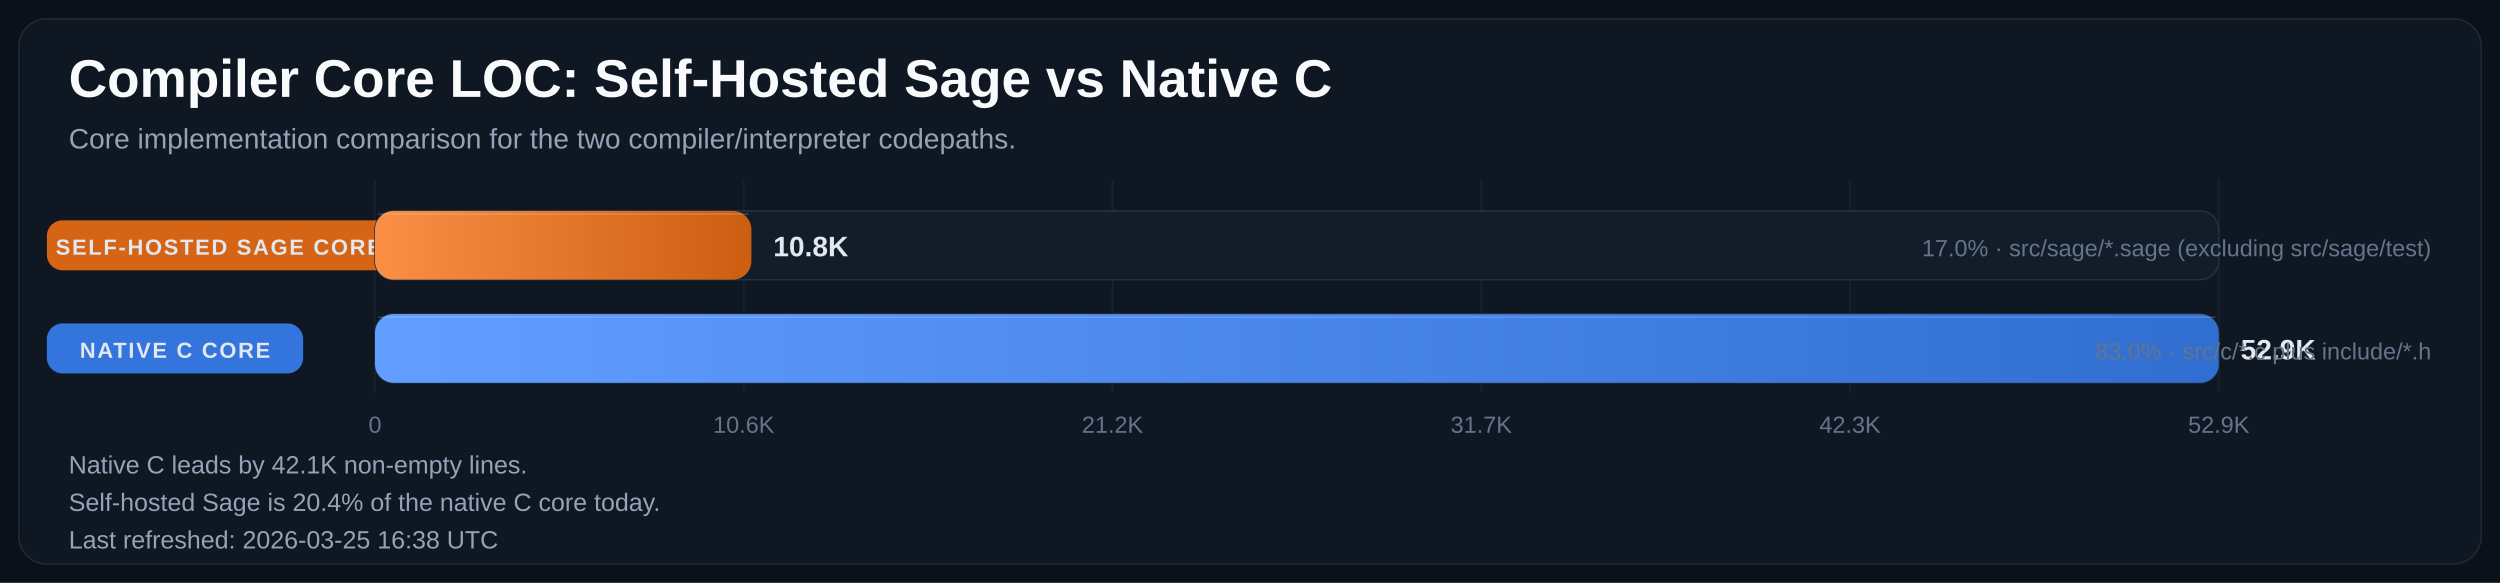
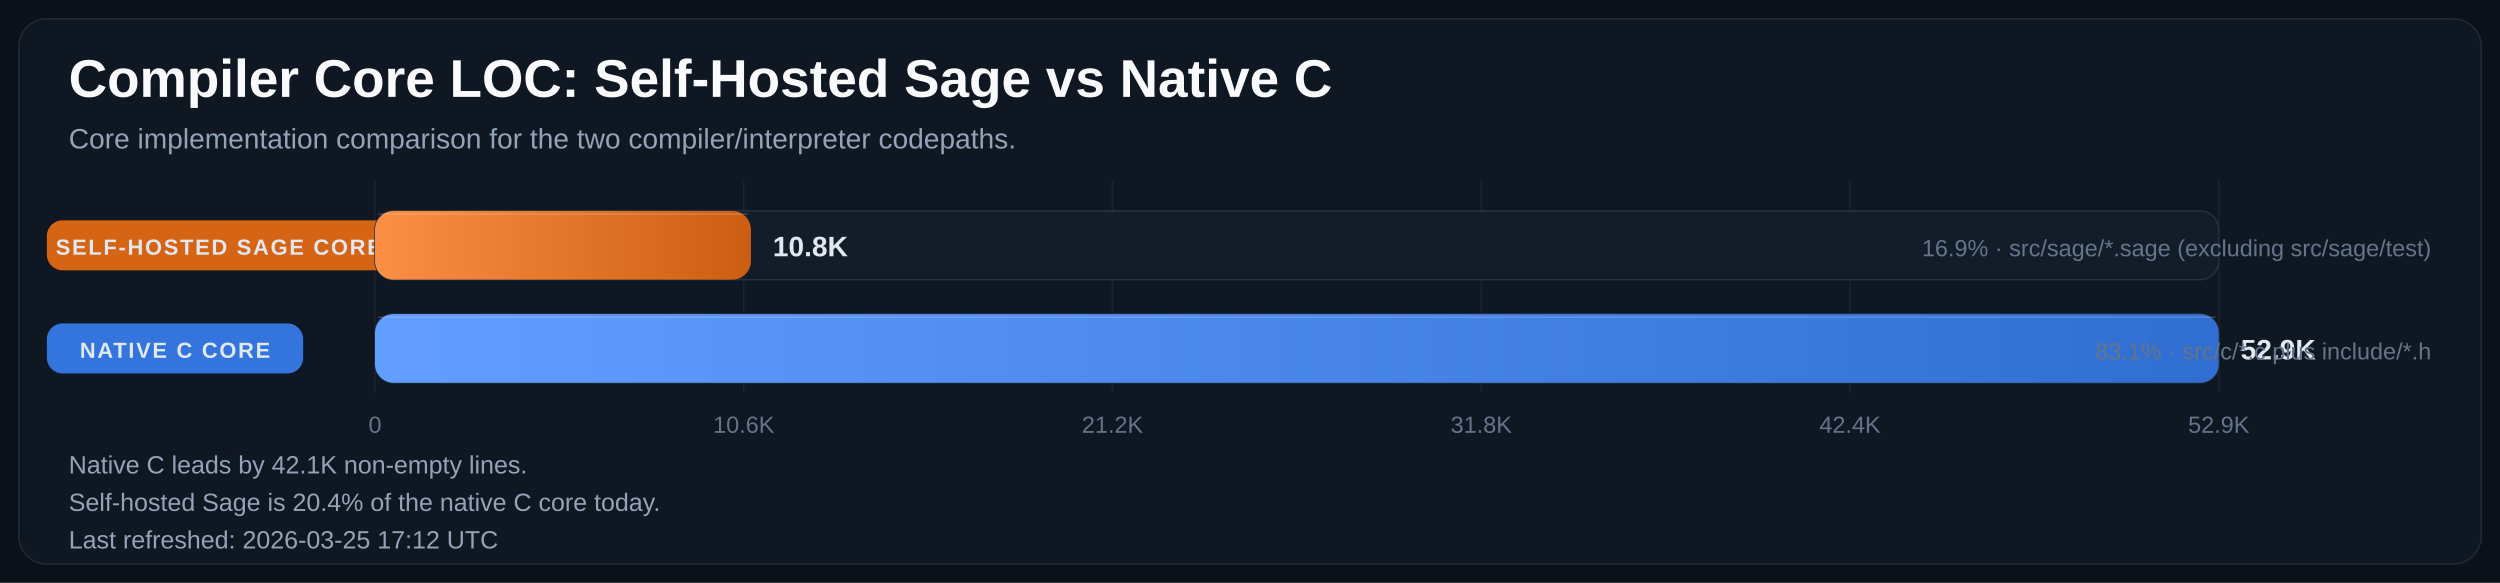
<svg xmlns="http://www.w3.org/2000/svg" width="1600" height="373" viewBox="0 0 1600 373" role="img" aria-labelledby="title desc">
  <defs>
    <linearGradient id="bar-gradient-0" x1="0%" y1="0%" x2="100%" y2="0%">
      <stop offset="0%" stop-color="#FA8F45" />
      <stop offset="100%" stop-color="#CC5E12" />
    </linearGradient>
    <linearGradient id="bar-gradient-1" x1="0%" y1="0%" x2="100%" y2="0%">
      <stop offset="0%" stop-color="#619EFF" />
      <stop offset="100%" stop-color="#306ED1" />
    </linearGradient>
  </defs>
  <rect width="100%" height="100%" fill="#0B1118" />
  <rect x="12" y="12" width="1576" height="349" rx="18" fill="#0F1722" stroke="#1F2937" />
  <text x="44" y="62" fill="#F8FAFC" font-size="34" font-family="Segoe UI, Arial, sans-serif" font-weight="700">Compiler Core LOC: Self-Hosted Sage vs Native C</text>
  <text x="44" y="95" fill="#94A3B8" font-size="18" font-family="Segoe UI, Arial, sans-serif">Core implementation comparison for the two compiler/interpreter codepaths.</text>
  <line x1="240.0" y1="115" x2="240.0" y2="251" stroke="#182231" stroke-width="1" />
  <text x="240.0" y="277" text-anchor="middle" fill="#64748B" font-size="15" font-family="Segoe UI, Arial, sans-serif">0</text>
  <line x1="476.0" y1="115" x2="476.0" y2="251" stroke="#182231" stroke-width="1" />
  <text x="476.0" y="277" text-anchor="middle" fill="#64748B" font-size="15" font-family="Segoe UI, Arial, sans-serif">10.6K</text>
  <line x1="712.0" y1="115" x2="712.0" y2="251" stroke="#182231" stroke-width="1" />
  <text x="712.0" y="277" text-anchor="middle" fill="#64748B" font-size="15" font-family="Segoe UI, Arial, sans-serif">21.2K</text>
  <line x1="948.0" y1="115" x2="948.0" y2="251" stroke="#182231" stroke-width="1" />
-   <text x="948.0" y="277" text-anchor="middle" fill="#64748B" font-size="15" font-family="Segoe UI, Arial, sans-serif">31.7K</text>
+   <text x="948.0" y="277" text-anchor="middle" fill="#64748B" font-size="15" font-family="Segoe UI, Arial, sans-serif">31.8K</text>
  <line x1="1184.0" y1="115" x2="1184.0" y2="251" stroke="#182231" stroke-width="1" />
-   <text x="1184.0" y="277" text-anchor="middle" fill="#64748B" font-size="15" font-family="Segoe UI, Arial, sans-serif">42.3K</text>
+   <text x="1184.0" y="277" text-anchor="middle" fill="#64748B" font-size="15" font-family="Segoe UI, Arial, sans-serif">42.4K</text>
  <line x1="1420.0" y1="115" x2="1420.0" y2="251" stroke="#182231" stroke-width="1" />
  <text x="1420.0" y="277" text-anchor="middle" fill="#64748B" font-size="15" font-family="Segoe UI, Arial, sans-serif">52.9K</text>
  <rect x="30" y="141.0" width="220" height="32" rx="10" fill="#E06814" opacity="0.95" />
  <text x="140.0" y="163.0" text-anchor="middle" fill="#E2E8F0" font-size="14" font-family="Segoe UI, Arial, sans-serif" font-weight="700" letter-spacing="1.1">SELF-HOSTED SAGE CORE</text>
  <rect x="240" y="135" width="1180" height="44" rx="12" fill="#131D2A" stroke="#233041" />
-   <rect x="240" y="135" width="240.9" height="44" rx="12" fill="url(#bar-gradient-0)" />
-   <line x1="242.0" y1="137.0" x2="478.9" y2="137.0" stroke="#F8FAFC" stroke-opacity="0.18" />
-   <text x="494.9" y="164.0" fill="#E2E8F0" font-size="18" font-family="Segoe UI, Arial, sans-serif" font-weight="700">10.8K</text>
-   <text x="1556" y="164.0" text-anchor="end" fill="#64748B" font-size="15" font-family="Segoe UI, Arial, sans-serif">17.0% · src/sage/*.sage (excluding src/sage/test)</text>
+   <rect x="240" y="135" width="240.6" height="44" rx="12" fill="url(#bar-gradient-0)" />
+   <line x1="242.0" y1="137.0" x2="478.6" y2="137.0" stroke="#F8FAFC" stroke-opacity="0.18" />
+   <text x="494.6" y="164.0" fill="#E2E8F0" font-size="18" font-family="Segoe UI, Arial, sans-serif" font-weight="700">10.8K</text>
+   <text x="1556" y="164.0" text-anchor="end" fill="#64748B" font-size="15" font-family="Segoe UI, Arial, sans-serif">16.9% · src/sage/*.sage (excluding src/sage/test)</text>
  <rect x="30" y="207.0" width="164" height="32" rx="10" fill="#3479E6" opacity="0.95" />
  <text x="112.0" y="229.0" text-anchor="middle" fill="#E2E8F0" font-size="14" font-family="Segoe UI, Arial, sans-serif" font-weight="700" letter-spacing="1.1">NATIVE C CORE</text>
  <rect x="240" y="201" width="1180" height="44" rx="12" fill="#131D2A" stroke="#233041" />
  <rect x="240" y="201" width="1180.0" height="44" rx="12" fill="url(#bar-gradient-1)" />
  <line x1="242.0" y1="203.0" x2="1418.0" y2="203.0" stroke="#F8FAFC" stroke-opacity="0.18" />
  <text x="1434.0" y="230.0" fill="#E2E8F0" font-size="18" font-family="Segoe UI, Arial, sans-serif" font-weight="700">52.9K</text>
-   <text x="1556" y="230.0" text-anchor="end" fill="#64748B" font-size="15" font-family="Segoe UI, Arial, sans-serif">83.0% · src/c/*.c plus include/*.h</text>
+   <text x="1556" y="230.0" text-anchor="end" fill="#64748B" font-size="15" font-family="Segoe UI, Arial, sans-serif">83.1% · src/c/*.c plus include/*.h</text>
  <text x="44" y="303" fill="#94A3B8" font-size="16" font-family="Segoe UI, Arial, sans-serif">Native C leads by 42.1K non-empty lines.</text>
  <text x="44" y="327" fill="#94A3B8" font-size="16" font-family="Segoe UI, Arial, sans-serif">Self-hosted Sage is 20.4% of the native C core today.</text>
-   <text x="44" y="351" fill="#94A3B8" font-size="16" font-family="Segoe UI, Arial, sans-serif">Last refreshed: 2026-03-25 16:38 UTC</text>
+   <text x="44" y="351" fill="#94A3B8" font-size="16" font-family="Segoe UI, Arial, sans-serif">Last refreshed: 2026-03-25 17:12 UTC</text>
</svg>
